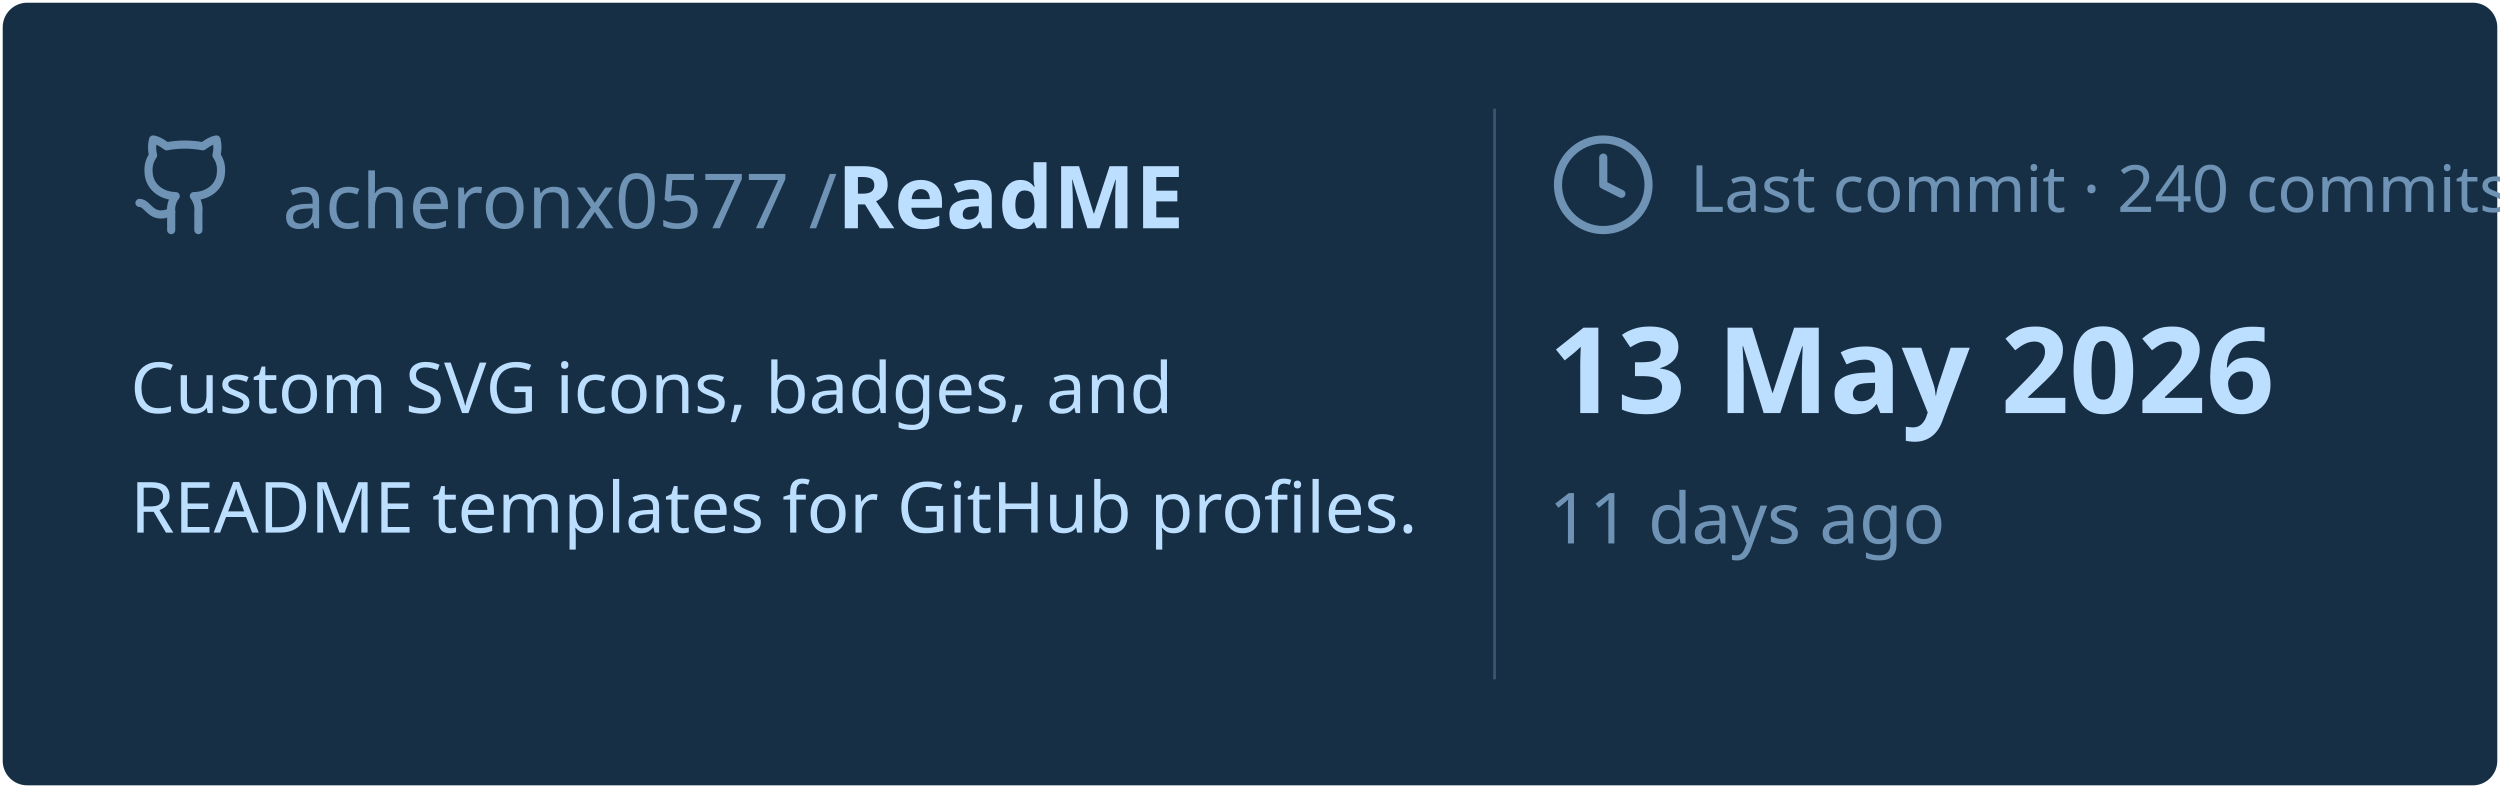
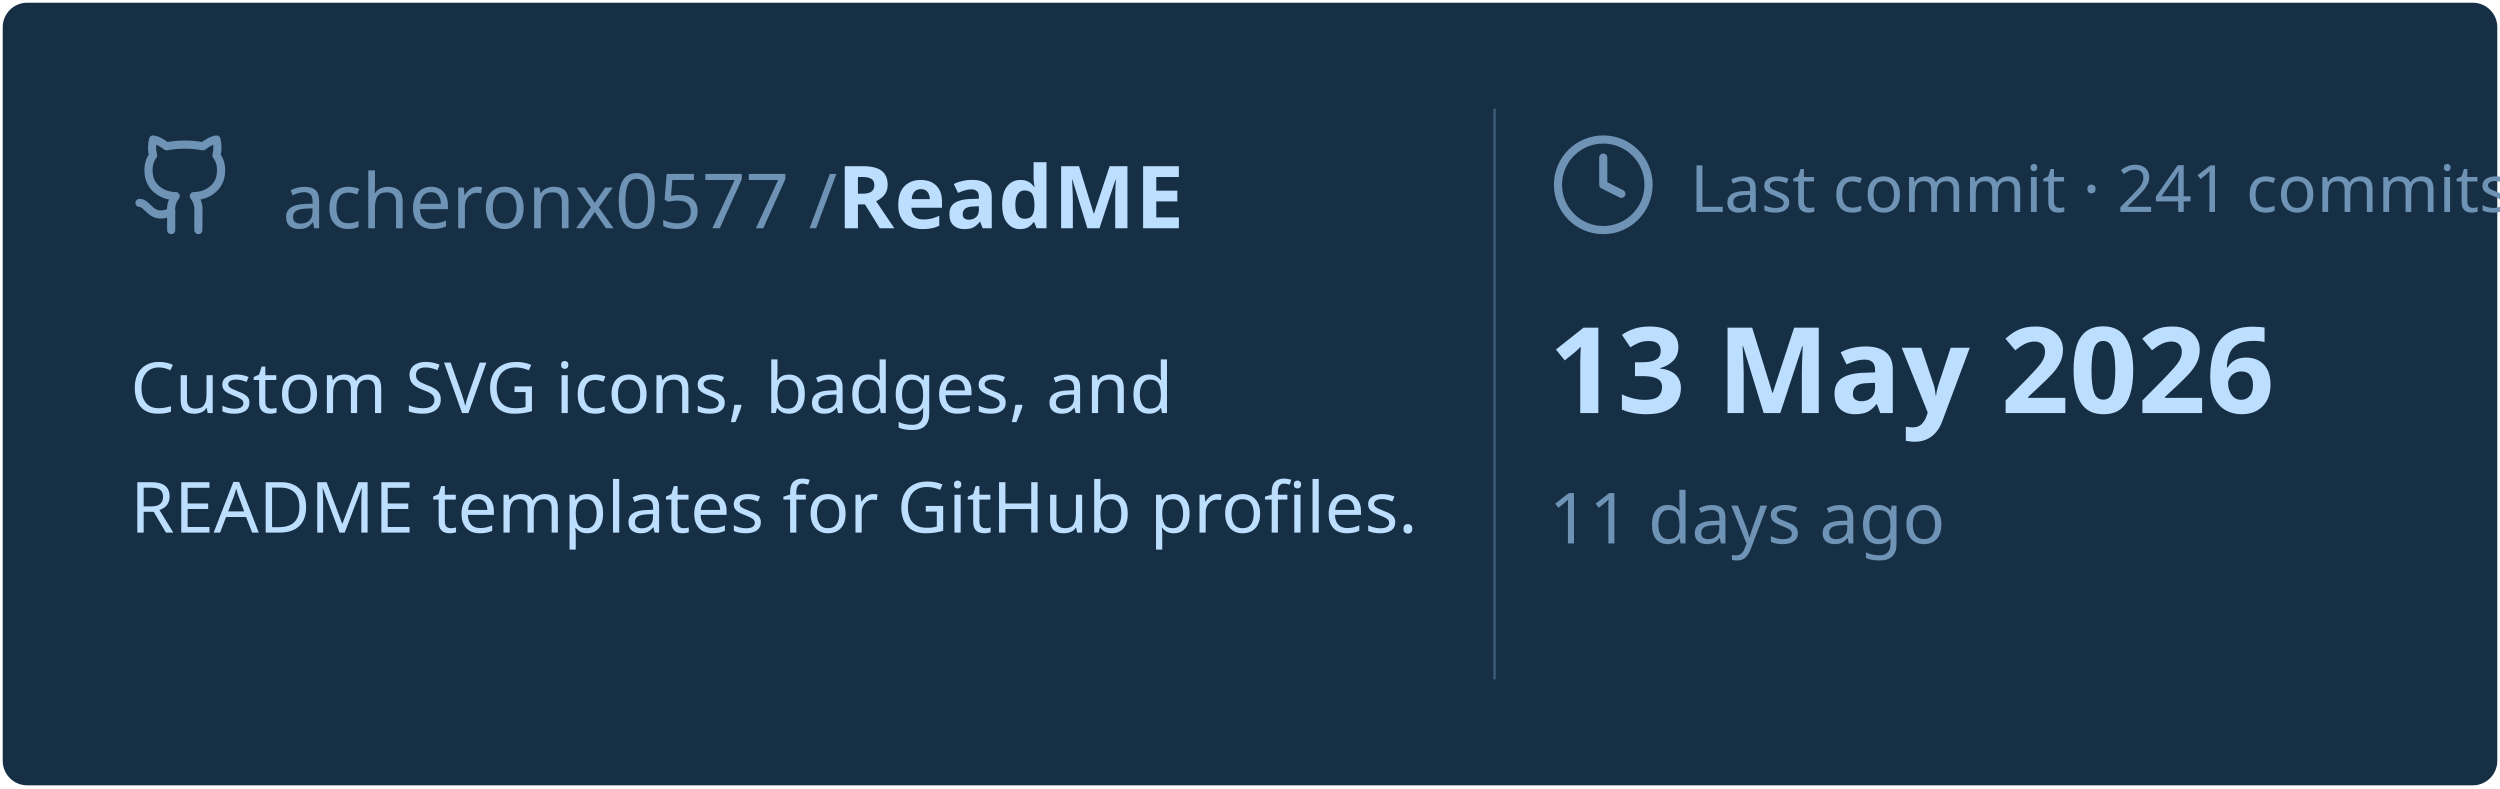
<svg xmlns="http://www.w3.org/2000/svg" viewBox="0 0 460 145" width="460px" height="145px">
  <rect stroke="#000000" stroke-opacity="0" fill="#172F45" rx="4.5" x="0.5" y="0.5" width="459" height="144" />
  <g transform="translate(24, 42)">
    <svg x="0" y="-18" width="20" height="20" viewBox="0 0 24 24" fill="none" stroke="#6E93B5" stroke-width="1.8" stroke-linecap="round" stroke-linejoin="round">
      <path d="M15 22v-4a4.8 4.8 0 0 0-1-3.5c3 0 6-2 6-5.5.08-1.25-.27-2.48-1-3.5.28-1.15.28-2.35 0-3.5 0 0-1 0-3 1.5-2.64-.5-5.36-.5-8 0C6 2 5 2 5 2c-.3 1.15-.3 2.35 0 3.5A5.403 5.403 0 0 0 4 9c0 3.5 3 5.5 6 5.5-.39.49-.68 1.05-.85 1.65-.17.6-.22 1.23-.15 1.85v4" />
      <path d="M9 18c-4.51 2-5-2-7-2" />
    </svg>
    <text x="28" y="0" font-family="&quot;Segoe UI&quot;, Ubuntu, sans-serif" font-size="14" font-weight="400" fill="#6E93B5">acheronx0577 /</text>
    <text x="130" y="0" font-family="&quot;Segoe UI&quot;, Ubuntu, sans-serif" font-size="16" font-weight="700" fill="#BDDFFF">ReadME</text>
  </g>
  <text x="24" y="76" font-family="&quot;Segoe UI&quot;, Ubuntu, sans-serif" font-size="13" font-weight="400" fill="#BDDFFF">Custom SVG icons, badges, and</text>
  <text x="24" y="98" font-family="&quot;Segoe UI&quot;, Ubuntu, sans-serif" font-size="13" font-weight="400" fill="#BDDFFF">README templates for GitHub profiles.</text>
  <line x1="275" y1="20" x2="275" y2="125" stroke="#6E93B5" stroke-width="0.5" stroke-opacity="0.4" />
  <svg x="285" y="24" width="20" height="20" viewBox="0 0 24 24" fill="none" stroke="#6E93B5" stroke-width="1.8" stroke-linecap="round" stroke-linejoin="round">
    <circle cx="12" cy="12" r="10" />
    <polyline points="12 6 12 12 16 14" />
  </svg>
-   <text x="311" y="39" font-family="&quot;Segoe UI&quot;, Ubuntu, sans-serif" font-size="12" font-weight="400" fill="#6E93B5">Last commit · 240 commits</text>
+   <text x="311" y="39" font-family="&quot;Segoe UI&quot;, Ubuntu, sans-serif" font-size="12" font-weight="400" fill="#6E93B5">Last commit · 241 commits</text>
  <text x="285" y="76" font-family="&quot;Segoe UI&quot;, Ubuntu, sans-serif" font-size="22" font-weight="700" fill="#BDDFFF">13 May 2026</text>
  <text x="285" y="100" font-family="&quot;Segoe UI&quot;, Ubuntu, sans-serif" font-size="13" font-weight="400" fill="#6E93B5">11 days ago</text>
</svg>
